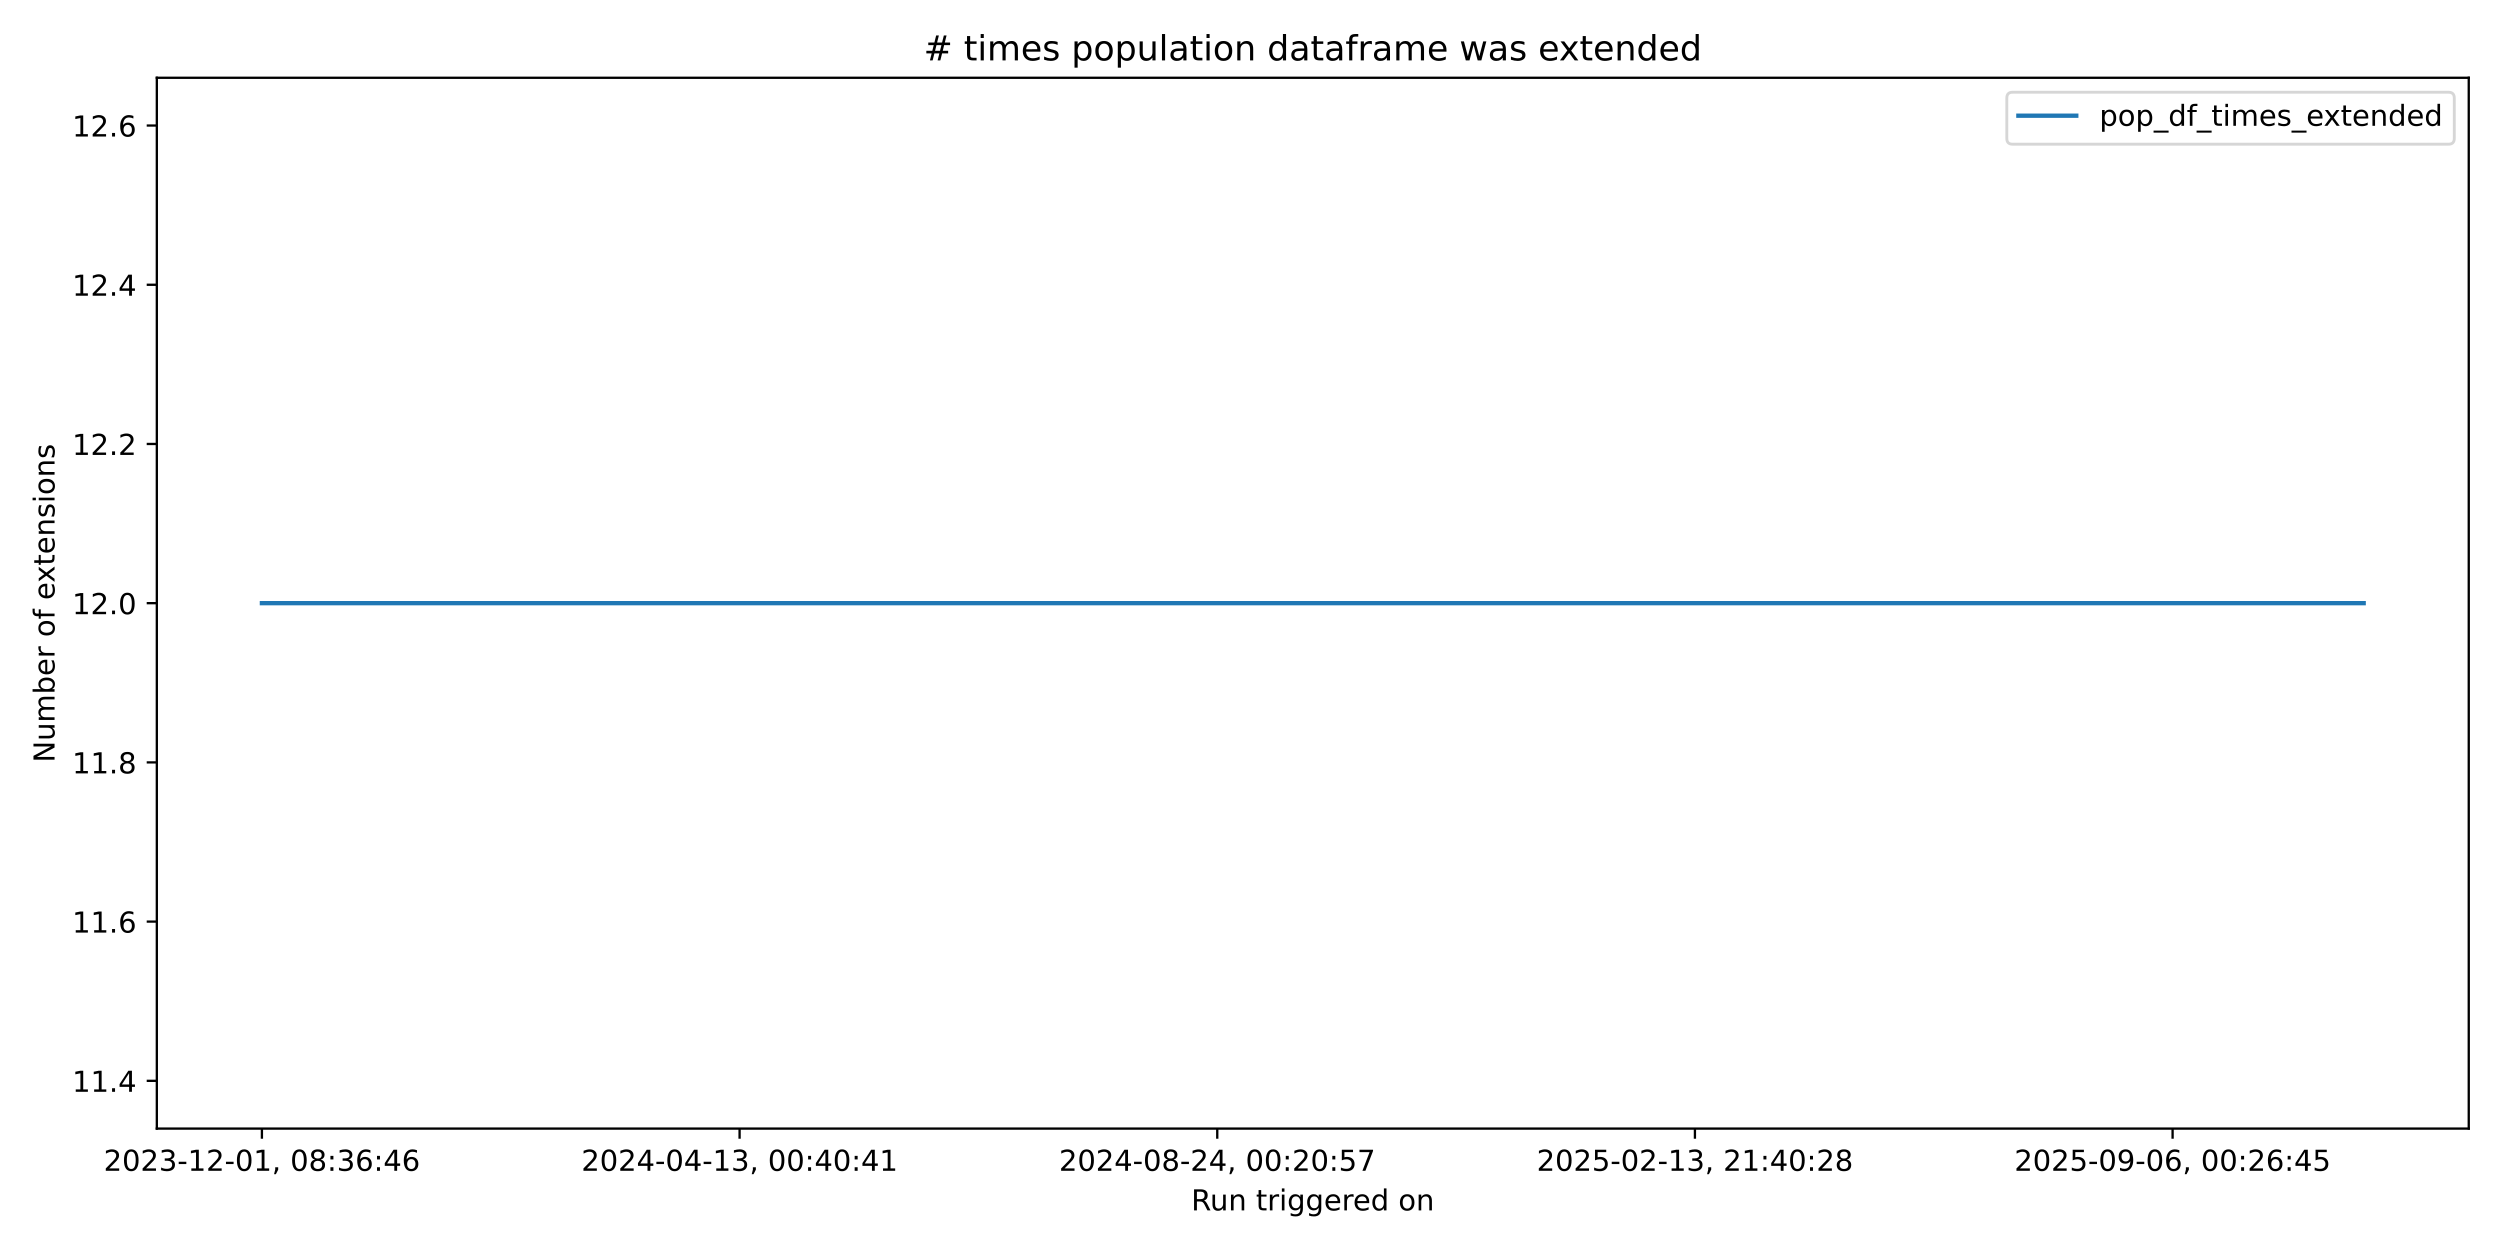
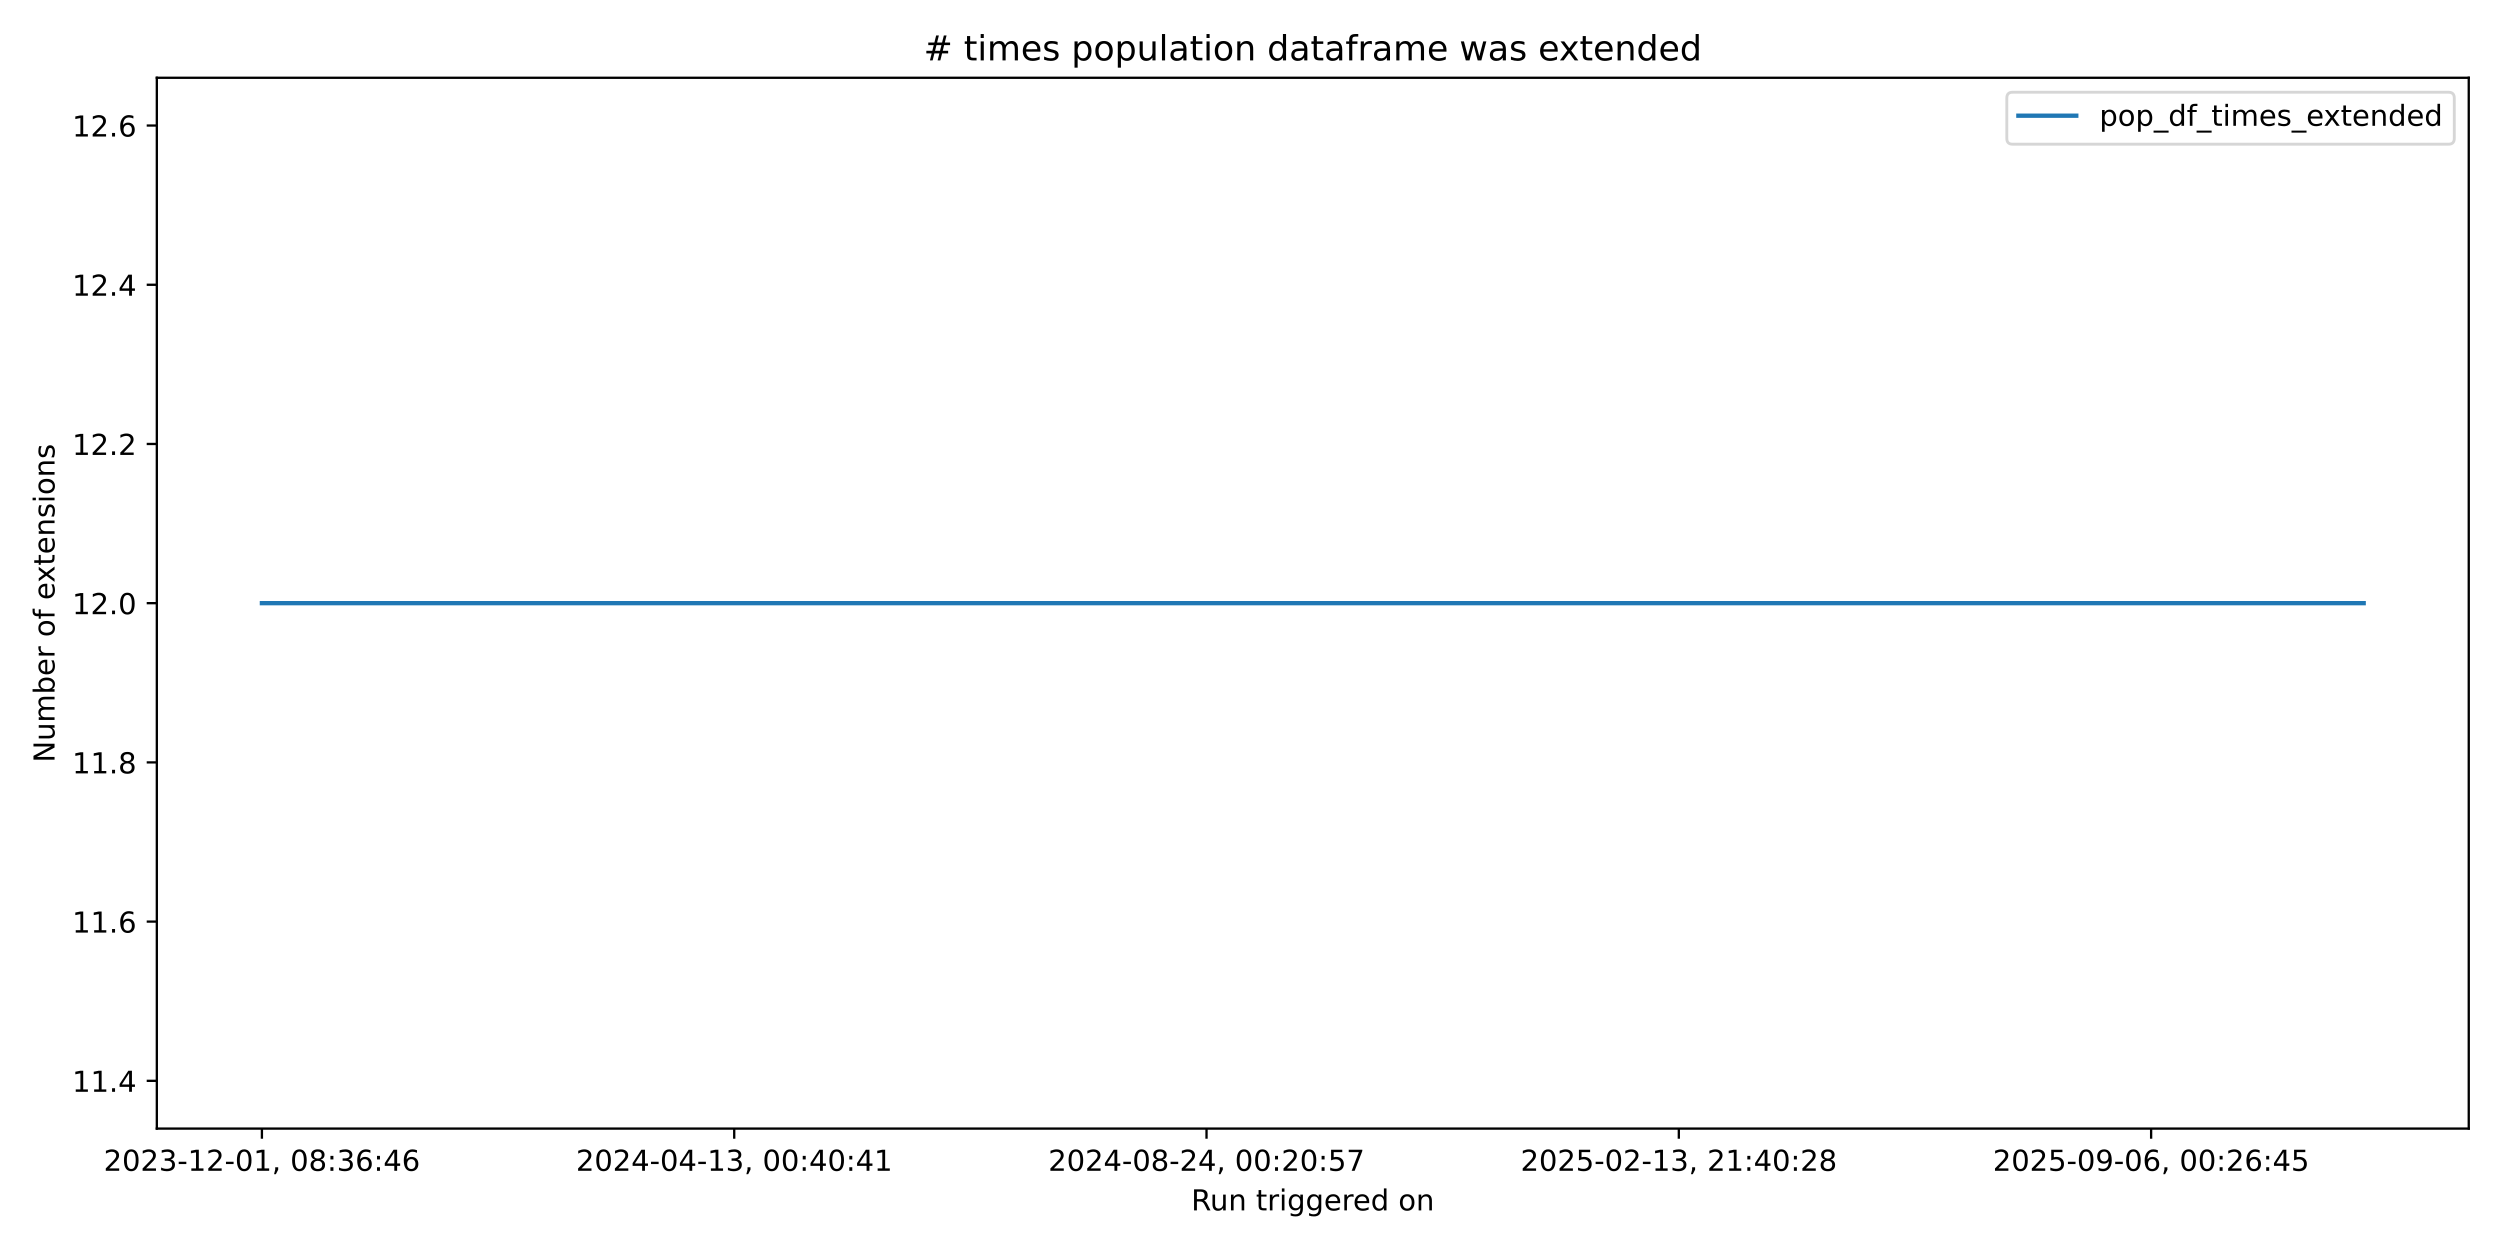
<svg xmlns="http://www.w3.org/2000/svg" xmlns:xlink="http://www.w3.org/1999/xlink" width="864pt" height="432pt" viewBox="0 0 864 432" version="1.1">
  <defs>
    <style type="text/css">*{stroke-linejoin: round; stroke-linecap: butt}</style>
  </defs>
  <g id="figure_1">
    <g id="patch_1">
      <path d="M 0 432  L 864 432  L 864 0  L 0 0  z " style="fill: #ffffff" />
    </g>
    <g id="axes_1">
      <g id="patch_2">
        <path d="M 54.2 390.04  L 853.2 390.04  L 853.2 26.88  L 54.2 26.88  z " style="fill: #ffffff" />
      </g>
      <g id="matplotlib.axis_1">
        <g id="xtick_1">
          <g id="line2d_1">
            <defs>
-               <path id="m4616920da6" d="M 0 0  L 0 3.5  " style="stroke: #000000; stroke-width: 0.8" />
+               <path id="me308a2feab" d="M 0 0  L 0 3.5  " style="stroke: #000000; stroke-width: 0.8" />
            </defs>
            <g>
-               <use xlink:href="#m4616920da6" x="90.518" y="390.04" style="stroke: #000000; stroke-width: 0.8" />
+               <use xlink:href="#me308a2feab" x="90.518" y="390.04" style="stroke: #000000; stroke-width: 0.8" />
            </g>
          </g>
          <g id="text_1">
            <g transform="translate(35.82599 404.6384) scale(0.1 -0.1)">
              <defs>
                <path id="DejaVuSans-32" d="M 1228 531  L 3431 531  L 3431 0  L 469 0  L 469 531  Q 828 903 1448 1529  Q 2069 2156 2228 2338  Q 2531 2678 2651 2914  Q 2772 3150 2772 3378  Q 2772 3750 2511 3984  Q 2250 4219 1831 4219  Q 1534 4219 1204 4116  Q 875 4013 500 3803  L 500 4441  Q 881 4594 1212 4672  Q 1544 4750 1819 4750  Q 2544 4750 2975 4387  Q 3406 4025 3406 3419  Q 3406 3131 3298 2873  Q 3191 2616 2906 2266  Q 2828 2175 2409 1742  Q 1991 1309 1228 531  z " transform="scale(0.015625)" />
                <path id="DejaVuSans-30" d="M 2034 4250  Q 1547 4250 1301 3770  Q 1056 3291 1056 2328  Q 1056 1369 1301 889  Q 1547 409 2034 409  Q 2525 409 2770 889  Q 3016 1369 3016 2328  Q 3016 3291 2770 3770  Q 2525 4250 2034 4250  z M 2034 4750  Q 2819 4750 3233 4129  Q 3647 3509 3647 2328  Q 3647 1150 3233 529  Q 2819 -91 2034 -91  Q 1250 -91 836 529  Q 422 1150 422 2328  Q 422 3509 836 4129  Q 1250 4750 2034 4750  z " transform="scale(0.015625)" />
                <path id="DejaVuSans-33" d="M 2597 2516  Q 3050 2419 3304 2112  Q 3559 1806 3559 1356  Q 3559 666 3084 287  Q 2609 -91 1734 -91  Q 1441 -91 1130 -33  Q 819 25 488 141  L 488 750  Q 750 597 1062 519  Q 1375 441 1716 441  Q 2309 441 2620 675  Q 2931 909 2931 1356  Q 2931 1769 2642 2001  Q 2353 2234 1838 2234  L 1294 2234  L 1294 2753  L 1863 2753  Q 2328 2753 2575 2939  Q 2822 3125 2822 3475  Q 2822 3834 2567 4026  Q 2313 4219 1838 4219  Q 1578 4219 1281 4162  Q 984 4106 628 3988  L 628 4550  Q 988 4650 1302 4700  Q 1616 4750 1894 4750  Q 2613 4750 3031 4423  Q 3450 4097 3450 3541  Q 3450 3153 3228 2886  Q 3006 2619 2597 2516  z " transform="scale(0.015625)" />
                <path id="DejaVuSans-2d" d="M 313 2009  L 1997 2009  L 1997 1497  L 313 1497  L 313 2009  z " transform="scale(0.015625)" />
                <path id="DejaVuSans-31" d="M 794 531  L 1825 531  L 1825 4091  L 703 3866  L 703 4441  L 1819 4666  L 2450 4666  L 2450 531  L 3481 531  L 3481 0  L 794 0  L 794 531  z " transform="scale(0.015625)" />
                <path id="DejaVuSans-2c" d="M 750 794  L 1409 794  L 1409 256  L 897 -744  L 494 -744  L 750 256  L 750 794  z " transform="scale(0.015625)" />
                <path id="DejaVuSans-20" transform="scale(0.015625)" />
                <path id="DejaVuSans-38" d="M 2034 2216  Q 1584 2216 1326 1975  Q 1069 1734 1069 1313  Q 1069 891 1326 650  Q 1584 409 2034 409  Q 2484 409 2743 651  Q 3003 894 3003 1313  Q 3003 1734 2745 1975  Q 2488 2216 2034 2216  z M 1403 2484  Q 997 2584 770 2862  Q 544 3141 544 3541  Q 544 4100 942 4425  Q 1341 4750 2034 4750  Q 2731 4750 3128 4425  Q 3525 4100 3525 3541  Q 3525 3141 3298 2862  Q 3072 2584 2669 2484  Q 3125 2378 3379 2068  Q 3634 1759 3634 1313  Q 3634 634 3220 271  Q 2806 -91 2034 -91  Q 1263 -91 848 271  Q 434 634 434 1313  Q 434 1759 690 2068  Q 947 2378 1403 2484  z M 1172 3481  Q 1172 3119 1398 2916  Q 1625 2713 2034 2713  Q 2441 2713 2670 2916  Q 2900 3119 2900 3481  Q 2900 3844 2670 4047  Q 2441 4250 2034 4250  Q 1625 4250 1398 4047  Q 1172 3844 1172 3481  z " transform="scale(0.015625)" />
                <path id="DejaVuSans-3a" d="M 750 794  L 1409 794  L 1409 0  L 750 0  L 750 794  z M 750 3309  L 1409 3309  L 1409 2516  L 750 2516  L 750 3309  z " transform="scale(0.015625)" />
                <path id="DejaVuSans-36" d="M 2113 2584  Q 1688 2584 1439 2293  Q 1191 2003 1191 1497  Q 1191 994 1439 701  Q 1688 409 2113 409  Q 2538 409 2786 701  Q 3034 994 3034 1497  Q 3034 2003 2786 2293  Q 2538 2584 2113 2584  z M 3366 4563  L 3366 3988  Q 3128 4100 2886 4159  Q 2644 4219 2406 4219  Q 1781 4219 1451 3797  Q 1122 3375 1075 2522  Q 1259 2794 1537 2939  Q 1816 3084 2150 3084  Q 2853 3084 3261 2657  Q 3669 2231 3669 1497  Q 3669 778 3244 343  Q 2819 -91 2113 -91  Q 1303 -91 875 529  Q 447 1150 447 2328  Q 447 3434 972 4092  Q 1497 4750 2381 4750  Q 2619 4750 2861 4703  Q 3103 4656 3366 4563  z " transform="scale(0.015625)" />
                <path id="DejaVuSans-34" d="M 2419 4116  L 825 1625  L 2419 1625  L 2419 4116  z M 2253 4666  L 3047 4666  L 3047 1625  L 3713 1625  L 3713 1100  L 3047 1100  L 3047 0  L 2419 0  L 2419 1100  L 313 1100  L 313 1709  L 2253 4666  z " transform="scale(0.015625)" />
              </defs>
              <use xlink:href="#DejaVuSans-32" />
              <use xlink:href="#DejaVuSans-30" transform="translate(63.62305 0)" />
              <use xlink:href="#DejaVuSans-32" transform="translate(127.2461 0)" />
              <use xlink:href="#DejaVuSans-33" transform="translate(190.8691 0)" />
              <use xlink:href="#DejaVuSans-2d" transform="translate(254.4922 0)" />
              <use xlink:href="#DejaVuSans-31" transform="translate(290.5762 0)" />
              <use xlink:href="#DejaVuSans-32" transform="translate(354.1992 0)" />
              <use xlink:href="#DejaVuSans-2d" transform="translate(417.8223 0)" />
              <use xlink:href="#DejaVuSans-30" transform="translate(453.9062 0)" />
              <use xlink:href="#DejaVuSans-31" transform="translate(517.5293 0)" />
              <use xlink:href="#DejaVuSans-2c" transform="translate(581.1523 0)" />
              <use xlink:href="#DejaVuSans-20" transform="translate(612.9395 0)" />
              <use xlink:href="#DejaVuSans-30" transform="translate(644.7266 0)" />
              <use xlink:href="#DejaVuSans-38" transform="translate(708.3496 0)" />
              <use xlink:href="#DejaVuSans-3a" transform="translate(771.9727 0)" />
              <use xlink:href="#DejaVuSans-33" transform="translate(805.6641 0)" />
              <use xlink:href="#DejaVuSans-36" transform="translate(869.2871 0)" />
              <use xlink:href="#DejaVuSans-3a" transform="translate(932.9102 0)" />
              <use xlink:href="#DejaVuSans-34" transform="translate(966.6016 0)" />
              <use xlink:href="#DejaVuSans-36" transform="translate(1030.225 0)" />
            </g>
          </g>
        </g>
        <g id="xtick_2">
          <g id="line2d_2">
            <g>
-               <use xlink:href="#m4616920da6" x="255.601" y="390.04" style="stroke: #000000; stroke-width: 0.8" />
+               <use xlink:href="#me308a2feab" x="253.746" y="390.04" style="stroke: #000000; stroke-width: 0.8" />
            </g>
          </g>
          <g id="text_2">
-             <g transform="translate(200.9086 404.6384) scale(0.1 -0.1)">
+             <g transform="translate(199.0538 404.6384) scale(0.1 -0.1)">
              <use xlink:href="#DejaVuSans-32" />
              <use xlink:href="#DejaVuSans-30" transform="translate(63.62305 0)" />
              <use xlink:href="#DejaVuSans-32" transform="translate(127.2461 0)" />
              <use xlink:href="#DejaVuSans-34" transform="translate(190.8691 0)" />
              <use xlink:href="#DejaVuSans-2d" transform="translate(254.4922 0)" />
              <use xlink:href="#DejaVuSans-30" transform="translate(290.5762 0)" />
              <use xlink:href="#DejaVuSans-34" transform="translate(354.1992 0)" />
              <use xlink:href="#DejaVuSans-2d" transform="translate(417.8223 0)" />
              <use xlink:href="#DejaVuSans-31" transform="translate(453.9062 0)" />
              <use xlink:href="#DejaVuSans-33" transform="translate(517.5293 0)" />
              <use xlink:href="#DejaVuSans-2c" transform="translate(581.1523 0)" />
              <use xlink:href="#DejaVuSans-20" transform="translate(612.9395 0)" />
              <use xlink:href="#DejaVuSans-30" transform="translate(644.7266 0)" />
              <use xlink:href="#DejaVuSans-30" transform="translate(708.3496 0)" />
              <use xlink:href="#DejaVuSans-3a" transform="translate(771.9727 0)" />
              <use xlink:href="#DejaVuSans-34" transform="translate(805.6641 0)" />
              <use xlink:href="#DejaVuSans-30" transform="translate(869.2871 0)" />
              <use xlink:href="#DejaVuSans-3a" transform="translate(932.9102 0)" />
              <use xlink:href="#DejaVuSans-34" transform="translate(966.6016 0)" />
              <use xlink:href="#DejaVuSans-31" transform="translate(1030.225 0)" />
            </g>
          </g>
        </g>
        <g id="xtick_3">
          <g id="line2d_3">
            <g>
-               <use xlink:href="#m4616920da6" x="420.683" y="390.04" style="stroke: #000000; stroke-width: 0.8" />
+               <use xlink:href="#me308a2feab" x="416.974" y="390.04" style="stroke: #000000; stroke-width: 0.8" />
            </g>
          </g>
          <g id="text_3">
-             <g transform="translate(365.9913 404.6384) scale(0.1 -0.1)">
+             <g transform="translate(362.2816 404.6384) scale(0.1 -0.1)">
              <defs>
                <path id="DejaVuSans-35" d="M 691 4666  L 3169 4666  L 3169 4134  L 1269 4134  L 1269 2991  Q 1406 3038 1543 3061  Q 1681 3084 1819 3084  Q 2600 3084 3056 2656  Q 3513 2228 3513 1497  Q 3513 744 3044 326  Q 2575 -91 1722 -91  Q 1428 -91 1123 -41  Q 819 9 494 109  L 494 744  Q 775 591 1075 516  Q 1375 441 1709 441  Q 2250 441 2565 725  Q 2881 1009 2881 1497  Q 2881 1984 2565 2268  Q 2250 2553 1709 2553  Q 1456 2553 1204 2497  Q 953 2441 691 2322  L 691 4666  z " transform="scale(0.015625)" />
                <path id="DejaVuSans-37" d="M 525 4666  L 3525 4666  L 3525 4397  L 1831 0  L 1172 0  L 2766 4134  L 525 4134  L 525 4666  z " transform="scale(0.015625)" />
              </defs>
              <use xlink:href="#DejaVuSans-32" />
              <use xlink:href="#DejaVuSans-30" transform="translate(63.62305 0)" />
              <use xlink:href="#DejaVuSans-32" transform="translate(127.2461 0)" />
              <use xlink:href="#DejaVuSans-34" transform="translate(190.8691 0)" />
              <use xlink:href="#DejaVuSans-2d" transform="translate(254.4922 0)" />
              <use xlink:href="#DejaVuSans-30" transform="translate(290.5762 0)" />
              <use xlink:href="#DejaVuSans-38" transform="translate(354.1992 0)" />
              <use xlink:href="#DejaVuSans-2d" transform="translate(417.8223 0)" />
              <use xlink:href="#DejaVuSans-32" transform="translate(453.9062 0)" />
              <use xlink:href="#DejaVuSans-34" transform="translate(517.5293 0)" />
              <use xlink:href="#DejaVuSans-2c" transform="translate(581.1523 0)" />
              <use xlink:href="#DejaVuSans-20" transform="translate(612.9395 0)" />
              <use xlink:href="#DejaVuSans-30" transform="translate(644.7266 0)" />
              <use xlink:href="#DejaVuSans-30" transform="translate(708.3496 0)" />
              <use xlink:href="#DejaVuSans-3a" transform="translate(771.9727 0)" />
              <use xlink:href="#DejaVuSans-32" transform="translate(805.6641 0)" />
              <use xlink:href="#DejaVuSans-30" transform="translate(869.2871 0)" />
              <use xlink:href="#DejaVuSans-3a" transform="translate(932.9102 0)" />
              <use xlink:href="#DejaVuSans-35" transform="translate(966.6016 0)" />
              <use xlink:href="#DejaVuSans-37" transform="translate(1030.225 0)" />
            </g>
          </g>
        </g>
        <g id="xtick_4">
          <g id="line2d_4">
            <g>
-               <use xlink:href="#m4616920da6" x="585.766" y="390.04" style="stroke: #000000; stroke-width: 0.8" />
+               <use xlink:href="#me308a2feab" x="580.202" y="390.04" style="stroke: #000000; stroke-width: 0.8" />
            </g>
          </g>
          <g id="text_4">
-             <g transform="translate(531.0739 404.6384) scale(0.1 -0.1)">
+             <g transform="translate(525.5093 404.6384) scale(0.1 -0.1)">
              <use xlink:href="#DejaVuSans-32" />
              <use xlink:href="#DejaVuSans-30" transform="translate(63.62305 0)" />
              <use xlink:href="#DejaVuSans-32" transform="translate(127.2461 0)" />
              <use xlink:href="#DejaVuSans-35" transform="translate(190.8691 0)" />
              <use xlink:href="#DejaVuSans-2d" transform="translate(254.4922 0)" />
              <use xlink:href="#DejaVuSans-30" transform="translate(290.5762 0)" />
              <use xlink:href="#DejaVuSans-32" transform="translate(354.1992 0)" />
              <use xlink:href="#DejaVuSans-2d" transform="translate(417.8223 0)" />
              <use xlink:href="#DejaVuSans-31" transform="translate(453.9062 0)" />
              <use xlink:href="#DejaVuSans-33" transform="translate(517.5293 0)" />
              <use xlink:href="#DejaVuSans-2c" transform="translate(581.1523 0)" />
              <use xlink:href="#DejaVuSans-20" transform="translate(612.9395 0)" />
              <use xlink:href="#DejaVuSans-32" transform="translate(644.7266 0)" />
              <use xlink:href="#DejaVuSans-31" transform="translate(708.3496 0)" />
              <use xlink:href="#DejaVuSans-3a" transform="translate(771.9727 0)" />
              <use xlink:href="#DejaVuSans-34" transform="translate(805.6641 0)" />
              <use xlink:href="#DejaVuSans-30" transform="translate(869.2871 0)" />
              <use xlink:href="#DejaVuSans-3a" transform="translate(932.9102 0)" />
              <use xlink:href="#DejaVuSans-32" transform="translate(966.6016 0)" />
              <use xlink:href="#DejaVuSans-38" transform="translate(1030.225 0)" />
            </g>
          </g>
        </g>
        <g id="xtick_5">
          <g id="line2d_5">
            <g>
-               <use xlink:href="#m4616920da6" x="750.849" y="390.04" style="stroke: #000000; stroke-width: 0.8" />
+               <use xlink:href="#me308a2feab" x="743.429" y="390.04" style="stroke: #000000; stroke-width: 0.8" />
            </g>
          </g>
          <g id="text_5">
-             <g transform="translate(696.1566 404.6384) scale(0.1 -0.1)">
+             <g transform="translate(688.7371 404.6384) scale(0.1 -0.1)">
              <defs>
                <path id="DejaVuSans-39" d="M 703 97  L 703 672  Q 941 559 1184 500  Q 1428 441 1663 441  Q 2288 441 2617 861  Q 2947 1281 2994 2138  Q 2813 1869 2534 1725  Q 2256 1581 1919 1581  Q 1219 1581 811 2004  Q 403 2428 403 3163  Q 403 3881 828 4315  Q 1253 4750 1959 4750  Q 2769 4750 3195 4129  Q 3622 3509 3622 2328  Q 3622 1225 3098 567  Q 2575 -91 1691 -91  Q 1453 -91 1209 -44  Q 966 3 703 97  z M 1959 2075  Q 2384 2075 2632 2365  Q 2881 2656 2881 3163  Q 2881 3666 2632 3958  Q 2384 4250 1959 4250  Q 1534 4250 1286 3958  Q 1038 3666 1038 3163  Q 1038 2656 1286 2365  Q 1534 2075 1959 2075  z " transform="scale(0.015625)" />
              </defs>
              <use xlink:href="#DejaVuSans-32" />
              <use xlink:href="#DejaVuSans-30" transform="translate(63.62305 0)" />
              <use xlink:href="#DejaVuSans-32" transform="translate(127.2461 0)" />
              <use xlink:href="#DejaVuSans-35" transform="translate(190.8691 0)" />
              <use xlink:href="#DejaVuSans-2d" transform="translate(254.4922 0)" />
              <use xlink:href="#DejaVuSans-30" transform="translate(290.5762 0)" />
              <use xlink:href="#DejaVuSans-39" transform="translate(354.1992 0)" />
              <use xlink:href="#DejaVuSans-2d" transform="translate(417.8223 0)" />
              <use xlink:href="#DejaVuSans-30" transform="translate(453.9062 0)" />
              <use xlink:href="#DejaVuSans-36" transform="translate(517.5293 0)" />
              <use xlink:href="#DejaVuSans-2c" transform="translate(581.1523 0)" />
              <use xlink:href="#DejaVuSans-20" transform="translate(612.9395 0)" />
              <use xlink:href="#DejaVuSans-30" transform="translate(644.7266 0)" />
              <use xlink:href="#DejaVuSans-30" transform="translate(708.3496 0)" />
              <use xlink:href="#DejaVuSans-3a" transform="translate(771.9727 0)" />
              <use xlink:href="#DejaVuSans-32" transform="translate(805.6641 0)" />
              <use xlink:href="#DejaVuSans-36" transform="translate(869.2871 0)" />
              <use xlink:href="#DejaVuSans-3a" transform="translate(932.9102 0)" />
              <use xlink:href="#DejaVuSans-34" transform="translate(966.6016 0)" />
              <use xlink:href="#DejaVuSans-35" transform="translate(1030.225 0)" />
            </g>
          </g>
        </g>
        <g id="text_6">
          <g transform="translate(411.6836 418.3166) scale(0.1 -0.1)">
            <defs>
              <path id="DejaVuSans-52" d="M 2841 2188  Q 3044 2119 3236 1894  Q 3428 1669 3622 1275  L 4263 0  L 3584 0  L 2988 1197  Q 2756 1666 2539 1819  Q 2322 1972 1947 1972  L 1259 1972  L 1259 0  L 628 0  L 628 4666  L 2053 4666  Q 2853 4666 3247 4331  Q 3641 3997 3641 3322  Q 3641 2881 3436 2590  Q 3231 2300 2841 2188  z M 1259 4147  L 1259 2491  L 2053 2491  Q 2509 2491 2742 2702  Q 2975 2913 2975 3322  Q 2975 3731 2742 3939  Q 2509 4147 2053 4147  L 1259 4147  z " transform="scale(0.015625)" />
              <path id="DejaVuSans-75" d="M 544 1381  L 544 3500  L 1119 3500  L 1119 1403  Q 1119 906 1312 657  Q 1506 409 1894 409  Q 2359 409 2629 706  Q 2900 1003 2900 1516  L 2900 3500  L 3475 3500  L 3475 0  L 2900 0  L 2900 538  Q 2691 219 2414 64  Q 2138 -91 1772 -91  Q 1169 -91 856 284  Q 544 659 544 1381  z M 1991 3584  L 1991 3584  z " transform="scale(0.015625)" />
              <path id="DejaVuSans-6e" d="M 3513 2113  L 3513 0  L 2938 0  L 2938 2094  Q 2938 2591 2744 2837  Q 2550 3084 2163 3084  Q 1697 3084 1428 2787  Q 1159 2491 1159 1978  L 1159 0  L 581 0  L 581 3500  L 1159 3500  L 1159 2956  Q 1366 3272 1645 3428  Q 1925 3584 2291 3584  Q 2894 3584 3203 3211  Q 3513 2838 3513 2113  z " transform="scale(0.015625)" />
              <path id="DejaVuSans-74" d="M 1172 4494  L 1172 3500  L 2356 3500  L 2356 3053  L 1172 3053  L 1172 1153  Q 1172 725 1289 603  Q 1406 481 1766 481  L 2356 481  L 2356 0  L 1766 0  Q 1100 0 847 248  Q 594 497 594 1153  L 594 3053  L 172 3053  L 172 3500  L 594 3500  L 594 4494  L 1172 4494  z " transform="scale(0.015625)" />
              <path id="DejaVuSans-72" d="M 2631 2963  Q 2534 3019 2420 3045  Q 2306 3072 2169 3072  Q 1681 3072 1420 2755  Q 1159 2438 1159 1844  L 1159 0  L 581 0  L 581 3500  L 1159 3500  L 1159 2956  Q 1341 3275 1631 3429  Q 1922 3584 2338 3584  Q 2397 3584 2469 3576  Q 2541 3569 2628 3553  L 2631 2963  z " transform="scale(0.015625)" />
              <path id="DejaVuSans-69" d="M 603 3500  L 1178 3500  L 1178 0  L 603 0  L 603 3500  z M 603 4863  L 1178 4863  L 1178 4134  L 603 4134  L 603 4863  z " transform="scale(0.015625)" />
              <path id="DejaVuSans-67" d="M 2906 1791  Q 2906 2416 2648 2759  Q 2391 3103 1925 3103  Q 1463 3103 1205 2759  Q 947 2416 947 1791  Q 947 1169 1205 825  Q 1463 481 1925 481  Q 2391 481 2648 825  Q 2906 1169 2906 1791  z M 3481 434  Q 3481 -459 3084 -895  Q 2688 -1331 1869 -1331  Q 1566 -1331 1297 -1286  Q 1028 -1241 775 -1147  L 775 -588  Q 1028 -725 1275 -790  Q 1522 -856 1778 -856  Q 2344 -856 2625 -561  Q 2906 -266 2906 331  L 2906 616  Q 2728 306 2450 153  Q 2172 0 1784 0  Q 1141 0 747 490  Q 353 981 353 1791  Q 353 2603 747 3093  Q 1141 3584 1784 3584  Q 2172 3584 2450 3431  Q 2728 3278 2906 2969  L 2906 3500  L 3481 3500  L 3481 434  z " transform="scale(0.015625)" />
              <path id="DejaVuSans-65" d="M 3597 1894  L 3597 1613  L 953 1613  Q 991 1019 1311 708  Q 1631 397 2203 397  Q 2534 397 2845 478  Q 3156 559 3463 722  L 3463 178  Q 3153 47 2828 -22  Q 2503 -91 2169 -91  Q 1331 -91 842 396  Q 353 884 353 1716  Q 353 2575 817 3079  Q 1281 3584 2069 3584  Q 2775 3584 3186 3129  Q 3597 2675 3597 1894  z M 3022 2063  Q 3016 2534 2758 2815  Q 2500 3097 2075 3097  Q 1594 3097 1305 2825  Q 1016 2553 972 2059  L 3022 2063  z " transform="scale(0.015625)" />
              <path id="DejaVuSans-64" d="M 2906 2969  L 2906 4863  L 3481 4863  L 3481 0  L 2906 0  L 2906 525  Q 2725 213 2448 61  Q 2172 -91 1784 -91  Q 1150 -91 751 415  Q 353 922 353 1747  Q 353 2572 751 3078  Q 1150 3584 1784 3584  Q 2172 3584 2448 3432  Q 2725 3281 2906 2969  z M 947 1747  Q 947 1113 1208 752  Q 1469 391 1925 391  Q 2381 391 2643 752  Q 2906 1113 2906 1747  Q 2906 2381 2643 2742  Q 2381 3103 1925 3103  Q 1469 3103 1208 2742  Q 947 2381 947 1747  z " transform="scale(0.015625)" />
              <path id="DejaVuSans-6f" d="M 1959 3097  Q 1497 3097 1228 2736  Q 959 2375 959 1747  Q 959 1119 1226 758  Q 1494 397 1959 397  Q 2419 397 2687 759  Q 2956 1122 2956 1747  Q 2956 2369 2687 2733  Q 2419 3097 1959 3097  z M 1959 3584  Q 2709 3584 3137 3096  Q 3566 2609 3566 1747  Q 3566 888 3137 398  Q 2709 -91 1959 -91  Q 1206 -91 779 398  Q 353 888 353 1747  Q 353 2609 779 3096  Q 1206 3584 1959 3584  z " transform="scale(0.015625)" />
            </defs>
            <use xlink:href="#DejaVuSans-52" />
            <use xlink:href="#DejaVuSans-75" transform="translate(64.98242 0)" />
            <use xlink:href="#DejaVuSans-6e" transform="translate(128.3613 0)" />
            <use xlink:href="#DejaVuSans-20" transform="translate(191.7402 0)" />
            <use xlink:href="#DejaVuSans-74" transform="translate(223.5273 0)" />
            <use xlink:href="#DejaVuSans-72" transform="translate(262.7363 0)" />
            <use xlink:href="#DejaVuSans-69" transform="translate(303.8496 0)" />
            <use xlink:href="#DejaVuSans-67" transform="translate(331.6328 0)" />
            <use xlink:href="#DejaVuSans-67" transform="translate(395.1094 0)" />
            <use xlink:href="#DejaVuSans-65" transform="translate(458.5859 0)" />
            <use xlink:href="#DejaVuSans-72" transform="translate(520.1094 0)" />
            <use xlink:href="#DejaVuSans-65" transform="translate(558.9727 0)" />
            <use xlink:href="#DejaVuSans-64" transform="translate(620.4961 0)" />
            <use xlink:href="#DejaVuSans-20" transform="translate(683.9727 0)" />
            <use xlink:href="#DejaVuSans-6f" transform="translate(715.7598 0)" />
            <use xlink:href="#DejaVuSans-6e" transform="translate(776.9414 0)" />
          </g>
        </g>
      </g>
      <g id="matplotlib.axis_2">
        <g id="ytick_1">
          <g id="line2d_6">
            <defs>
-               <path id="mfc8a7b093a" d="M 0 0  L -3.5 0  " style="stroke: #000000; stroke-width: 0.8" />
+               <path id="m46f7b57daf" d="M 0 0  L -3.5 0  " style="stroke: #000000; stroke-width: 0.8" />
            </defs>
            <g>
-               <use xlink:href="#mfc8a7b093a" x="54.2" y="373.533" style="stroke: #000000; stroke-width: 0.8" />
+               <use xlink:href="#m46f7b57daf" x="54.2" y="373.533" style="stroke: #000000; stroke-width: 0.8" />
            </g>
          </g>
          <g id="text_7">
            <g transform="translate(24.93437 377.3319) scale(0.1 -0.1)">
              <defs>
                <path id="DejaVuSans-2e" d="M 684 794  L 1344 794  L 1344 0  L 684 0  L 684 794  z " transform="scale(0.015625)" />
              </defs>
              <use xlink:href="#DejaVuSans-31" />
              <use xlink:href="#DejaVuSans-31" transform="translate(63.62305 0)" />
              <use xlink:href="#DejaVuSans-2e" transform="translate(127.2461 0)" />
              <use xlink:href="#DejaVuSans-34" transform="translate(159.0332 0)" />
            </g>
          </g>
        </g>
        <g id="ytick_2">
          <g id="line2d_7">
            <g>
-               <use xlink:href="#mfc8a7b093a" x="54.2" y="318.508" style="stroke: #000000; stroke-width: 0.8" />
+               <use xlink:href="#m46f7b57daf" x="54.2" y="318.508" style="stroke: #000000; stroke-width: 0.8" />
            </g>
          </g>
          <g id="text_8">
            <g transform="translate(24.93437 322.3077) scale(0.1 -0.1)">
              <use xlink:href="#DejaVuSans-31" />
              <use xlink:href="#DejaVuSans-31" transform="translate(63.62305 0)" />
              <use xlink:href="#DejaVuSans-2e" transform="translate(127.2461 0)" />
              <use xlink:href="#DejaVuSans-36" transform="translate(159.0332 0)" />
            </g>
          </g>
        </g>
        <g id="ytick_3">
          <g id="line2d_8">
            <g>
-               <use xlink:href="#mfc8a7b093a" x="54.2" y="263.484" style="stroke: #000000; stroke-width: 0.8" />
+               <use xlink:href="#m46f7b57daf" x="54.2" y="263.484" style="stroke: #000000; stroke-width: 0.8" />
            </g>
          </g>
          <g id="text_9">
            <g transform="translate(24.93437 267.2835) scale(0.1 -0.1)">
              <use xlink:href="#DejaVuSans-31" />
              <use xlink:href="#DejaVuSans-31" transform="translate(63.62305 0)" />
              <use xlink:href="#DejaVuSans-2e" transform="translate(127.2461 0)" />
              <use xlink:href="#DejaVuSans-38" transform="translate(159.0332 0)" />
            </g>
          </g>
        </g>
        <g id="ytick_4">
          <g id="line2d_9">
            <g>
-               <use xlink:href="#mfc8a7b093a" x="54.2" y="208.46" style="stroke: #000000; stroke-width: 0.8" />
+               <use xlink:href="#m46f7b57daf" x="54.2" y="208.46" style="stroke: #000000; stroke-width: 0.8" />
            </g>
          </g>
          <g id="text_10">
            <g transform="translate(24.93437 212.2592) scale(0.1 -0.1)">
              <use xlink:href="#DejaVuSans-31" />
              <use xlink:href="#DejaVuSans-32" transform="translate(63.62305 0)" />
              <use xlink:href="#DejaVuSans-2e" transform="translate(127.2461 0)" />
              <use xlink:href="#DejaVuSans-30" transform="translate(159.0332 0)" />
            </g>
          </g>
        </g>
        <g id="ytick_5">
          <g id="line2d_10">
            <g>
-               <use xlink:href="#mfc8a7b093a" x="54.2" y="153.436" style="stroke: #000000; stroke-width: 0.8" />
+               <use xlink:href="#m46f7b57daf" x="54.2" y="153.436" style="stroke: #000000; stroke-width: 0.8" />
            </g>
          </g>
          <g id="text_11">
            <g transform="translate(24.93437 157.235) scale(0.1 -0.1)">
              <use xlink:href="#DejaVuSans-31" />
              <use xlink:href="#DejaVuSans-32" transform="translate(63.62305 0)" />
              <use xlink:href="#DejaVuSans-2e" transform="translate(127.2461 0)" />
              <use xlink:href="#DejaVuSans-32" transform="translate(159.0332 0)" />
            </g>
          </g>
        </g>
        <g id="ytick_6">
          <g id="line2d_11">
            <g>
-               <use xlink:href="#mfc8a7b093a" x="54.2" y="98.412" style="stroke: #000000; stroke-width: 0.8" />
+               <use xlink:href="#m46f7b57daf" x="54.2" y="98.412" style="stroke: #000000; stroke-width: 0.8" />
            </g>
          </g>
          <g id="text_12">
            <g transform="translate(24.93437 102.2107) scale(0.1 -0.1)">
              <use xlink:href="#DejaVuSans-31" />
              <use xlink:href="#DejaVuSans-32" transform="translate(63.62305 0)" />
              <use xlink:href="#DejaVuSans-2e" transform="translate(127.2461 0)" />
              <use xlink:href="#DejaVuSans-34" transform="translate(159.0332 0)" />
            </g>
          </g>
        </g>
        <g id="ytick_7">
          <g id="line2d_12">
            <g>
-               <use xlink:href="#mfc8a7b093a" x="54.2" y="43.387" style="stroke: #000000; stroke-width: 0.8" />
+               <use xlink:href="#m46f7b57daf" x="54.2" y="43.387" style="stroke: #000000; stroke-width: 0.8" />
            </g>
          </g>
          <g id="text_13">
            <g transform="translate(24.93437 47.18649) scale(0.1 -0.1)">
              <use xlink:href="#DejaVuSans-31" />
              <use xlink:href="#DejaVuSans-32" transform="translate(63.62305 0)" />
              <use xlink:href="#DejaVuSans-2e" transform="translate(127.2461 0)" />
              <use xlink:href="#DejaVuSans-36" transform="translate(159.0332 0)" />
            </g>
          </g>
        </g>
        <g id="text_14">
          <g transform="translate(18.85469 263.5241) rotate(-90) scale(0.1 -0.1)">
            <defs>
              <path id="DejaVuSans-4e" d="M 628 4666  L 1478 4666  L 3547 763  L 3547 4666  L 4159 4666  L 4159 0  L 3309 0  L 1241 3903  L 1241 0  L 628 0  L 628 4666  z " transform="scale(0.015625)" />
              <path id="DejaVuSans-6d" d="M 3328 2828  Q 3544 3216 3844 3400  Q 4144 3584 4550 3584  Q 5097 3584 5394 3201  Q 5691 2819 5691 2113  L 5691 0  L 5113 0  L 5113 2094  Q 5113 2597 4934 2840  Q 4756 3084 4391 3084  Q 3944 3084 3684 2787  Q 3425 2491 3425 1978  L 3425 0  L 2847 0  L 2847 2094  Q 2847 2600 2669 2842  Q 2491 3084 2119 3084  Q 1678 3084 1418 2786  Q 1159 2488 1159 1978  L 1159 0  L 581 0  L 581 3500  L 1159 3500  L 1159 2956  Q 1356 3278 1631 3431  Q 1906 3584 2284 3584  Q 2666 3584 2933 3390  Q 3200 3197 3328 2828  z " transform="scale(0.015625)" />
              <path id="DejaVuSans-62" d="M 3116 1747  Q 3116 2381 2855 2742  Q 2594 3103 2138 3103  Q 1681 3103 1420 2742  Q 1159 2381 1159 1747  Q 1159 1113 1420 752  Q 1681 391 2138 391  Q 2594 391 2855 752  Q 3116 1113 3116 1747  z M 1159 2969  Q 1341 3281 1617 3432  Q 1894 3584 2278 3584  Q 2916 3584 3314 3078  Q 3713 2572 3713 1747  Q 3713 922 3314 415  Q 2916 -91 2278 -91  Q 1894 -91 1617 61  Q 1341 213 1159 525  L 1159 0  L 581 0  L 581 4863  L 1159 4863  L 1159 2969  z " transform="scale(0.015625)" />
              <path id="DejaVuSans-66" d="M 2375 4863  L 2375 4384  L 1825 4384  Q 1516 4384 1395 4259  Q 1275 4134 1275 3809  L 1275 3500  L 2222 3500  L 2222 3053  L 1275 3053  L 1275 0  L 697 0  L 697 3053  L 147 3053  L 147 3500  L 697 3500  L 697 3744  Q 697 4328 969 4595  Q 1241 4863 1831 4863  L 2375 4863  z " transform="scale(0.015625)" />
              <path id="DejaVuSans-78" d="M 3513 3500  L 2247 1797  L 3578 0  L 2900 0  L 1881 1375  L 863 0  L 184 0  L 1544 1831  L 300 3500  L 978 3500  L 1906 2253  L 2834 3500  L 3513 3500  z " transform="scale(0.015625)" />
              <path id="DejaVuSans-73" d="M 2834 3397  L 2834 2853  Q 2591 2978 2328 3040  Q 2066 3103 1784 3103  Q 1356 3103 1142 2972  Q 928 2841 928 2578  Q 928 2378 1081 2264  Q 1234 2150 1697 2047  L 1894 2003  Q 2506 1872 2764 1633  Q 3022 1394 3022 966  Q 3022 478 2636 193  Q 2250 -91 1575 -91  Q 1294 -91 989 -36  Q 684 19 347 128  L 347 722  Q 666 556 975 473  Q 1284 391 1588 391  Q 1994 391 2212 530  Q 2431 669 2431 922  Q 2431 1156 2273 1281  Q 2116 1406 1581 1522  L 1381 1569  Q 847 1681 609 1914  Q 372 2147 372 2553  Q 372 3047 722 3315  Q 1072 3584 1716 3584  Q 2034 3584 2315 3537  Q 2597 3491 2834 3397  z " transform="scale(0.015625)" />
            </defs>
            <use xlink:href="#DejaVuSans-4e" />
            <use xlink:href="#DejaVuSans-75" transform="translate(74.80469 0)" />
            <use xlink:href="#DejaVuSans-6d" transform="translate(138.1836 0)" />
            <use xlink:href="#DejaVuSans-62" transform="translate(235.5957 0)" />
            <use xlink:href="#DejaVuSans-65" transform="translate(299.0723 0)" />
            <use xlink:href="#DejaVuSans-72" transform="translate(360.5957 0)" />
            <use xlink:href="#DejaVuSans-20" transform="translate(401.709 0)" />
            <use xlink:href="#DejaVuSans-6f" transform="translate(433.4961 0)" />
            <use xlink:href="#DejaVuSans-66" transform="translate(494.6777 0)" />
            <use xlink:href="#DejaVuSans-20" transform="translate(529.8828 0)" />
            <use xlink:href="#DejaVuSans-65" transform="translate(561.6699 0)" />
            <use xlink:href="#DejaVuSans-78" transform="translate(621.4434 0)" />
            <use xlink:href="#DejaVuSans-74" transform="translate(680.623 0)" />
            <use xlink:href="#DejaVuSans-65" transform="translate(719.832 0)" />
            <use xlink:href="#DejaVuSans-6e" transform="translate(781.3555 0)" />
            <use xlink:href="#DejaVuSans-73" transform="translate(844.7344 0)" />
            <use xlink:href="#DejaVuSans-69" transform="translate(896.834 0)" />
            <use xlink:href="#DejaVuSans-6f" transform="translate(924.6172 0)" />
            <use xlink:href="#DejaVuSans-6e" transform="translate(985.7988 0)" />
            <use xlink:href="#DejaVuSans-73" transform="translate(1049.178 0)" />
          </g>
        </g>
      </g>
      <g id="line2d_13">
-         <path d="M 90.518 208.46  L 98.772 208.46  L 107.026 208.46  L 115.281 208.46  L 123.535 208.46  L 131.789 208.46  L 140.043 208.46  L 148.297 208.46  L 156.551 208.46  L 164.805 208.46  L 173.06 208.46  L 181.314 208.46  L 189.568 208.46  L 197.822 208.46  L 206.076 208.46  L 214.33 208.46  L 222.584 208.46  L 230.838 208.46  L 239.093 208.46  L 247.347 208.46  L 255.601 208.46  L 263.855 208.46  L 272.109 208.46  L 280.363 208.46  L 288.617 208.46  L 296.871 208.46  L 305.126 208.46  L 313.38 208.46  L 321.634 208.46  L 329.888 208.46  L 338.142 208.46  L 346.396 208.46  L 354.65 208.46  L 362.905 208.46  L 371.159 208.46  L 379.413 208.46  L 387.667 208.46  L 395.921 208.46  L 404.175 208.46  L 412.429 208.46  L 420.683 208.46  L 428.938 208.46  L 437.192 208.46  L 445.446 208.46  L 453.7 208.46  L 461.954 208.46  L 470.208 208.46  L 478.462 208.46  L 486.717 208.46  L 494.971 208.46  L 503.225 208.46  L 511.479 208.46  L 519.733 208.46  L 527.987 208.46  L 536.241 208.46  L 544.495 208.46  L 552.75 208.46  L 561.004 208.46  L 569.258 208.46  L 577.512 208.46  L 585.766 208.46  L 594.02 208.46  L 602.274 208.46  L 610.529 208.46  L 618.783 208.46  L 627.037 208.46  L 635.291 208.46  L 643.545 208.46  L 651.799 208.46  L 660.053 208.46  L 668.307 208.46  L 676.562 208.46  L 684.816 208.46  L 693.07 208.46  L 701.324 208.46  L 709.578 208.46  L 717.832 208.46  L 726.086 208.46  L 734.34 208.46  L 742.595 208.46  L 750.849 208.46  L 759.103 208.46  L 767.357 208.46  L 775.611 208.46  L 783.865 208.46  L 792.119 208.46  L 800.374 208.46  L 808.628 208.46  L 816.882 208.46  " clip-path="url(#p1678f38a9d)" style="fill: none; stroke: #1f77b4; stroke-width: 1.5; stroke-linecap: square" />
+         <path d="M 90.518 208.46  L 98.68 208.46  L 106.841 208.46  L 115.002 208.46  L 123.164 208.46  L 131.325 208.46  L 139.487 208.46  L 147.648 208.46  L 155.809 208.46  L 163.971 208.46  L 172.132 208.46  L 180.293 208.46  L 188.455 208.46  L 196.616 208.46  L 204.778 208.46  L 212.939 208.46  L 221.1 208.46  L 229.262 208.46  L 237.423 208.46  L 245.585 208.46  L 253.746 208.46  L 261.907 208.46  L 270.069 208.46  L 278.23 208.46  L 286.392 208.46  L 294.553 208.46  L 302.714 208.46  L 310.876 208.46  L 319.037 208.46  L 327.198 208.46  L 335.36 208.46  L 343.521 208.46  L 351.683 208.46  L 359.844 208.46  L 368.005 208.46  L 376.167 208.46  L 384.328 208.46  L 392.49 208.46  L 400.651 208.46  L 408.812 208.46  L 416.974 208.46  L 425.135 208.46  L 433.297 208.46  L 441.458 208.46  L 449.619 208.46  L 457.781 208.46  L 465.942 208.46  L 474.103 208.46  L 482.265 208.46  L 490.426 208.46  L 498.588 208.46  L 506.749 208.46  L 514.91 208.46  L 523.072 208.46  L 531.233 208.46  L 539.395 208.46  L 547.556 208.46  L 555.717 208.46  L 563.879 208.46  L 572.04 208.46  L 580.202 208.46  L 588.363 208.46  L 596.524 208.46  L 604.686 208.46  L 612.847 208.46  L 621.008 208.46  L 629.17 208.46  L 637.331 208.46  L 645.493 208.46  L 653.654 208.46  L 661.815 208.46  L 669.977 208.46  L 678.138 208.46  L 686.3 208.46  L 694.461 208.46  L 702.622 208.46  L 710.784 208.46  L 718.945 208.46  L 727.107 208.46  L 735.268 208.46  L 743.429 208.46  L 751.591 208.46  L 759.752 208.46  L 767.913 208.46  L 776.075 208.46  L 784.236 208.46  L 792.398 208.46  L 800.559 208.46  L 808.72 208.46  L 816.882 208.46  " clip-path="url(#p2a5a9f649e)" style="fill: none; stroke: #1f77b4; stroke-width: 1.5; stroke-linecap: square" />
      </g>
      <g id="patch_3">
        <path d="M 54.2 390.04  L 54.2 26.88  " style="fill: none; stroke: #000000; stroke-width: 0.8; stroke-linejoin: miter; stroke-linecap: square" />
      </g>
      <g id="patch_4">
        <path d="M 853.2 390.04  L 853.2 26.88  " style="fill: none; stroke: #000000; stroke-width: 0.8; stroke-linejoin: miter; stroke-linecap: square" />
      </g>
      <g id="patch_5">
        <path d="M 54.2 390.04  L 853.2 390.04  " style="fill: none; stroke: #000000; stroke-width: 0.8; stroke-linejoin: miter; stroke-linecap: square" />
      </g>
      <g id="patch_6">
        <path d="M 54.2 26.88  L 853.2 26.88  " style="fill: none; stroke: #000000; stroke-width: 0.8; stroke-linejoin: miter; stroke-linecap: square" />
      </g>
      <g id="text_15">
        <g transform="translate(319.2175 20.88) scale(0.12 -0.12)">
          <defs>
            <path id="DejaVuSans-23" d="M 3272 2816  L 2363 2816  L 2100 1772  L 3016 1772  L 3272 2816  z M 2803 4594  L 2478 3297  L 3391 3297  L 3719 4594  L 4219 4594  L 3897 3297  L 4872 3297  L 4872 2816  L 3775 2816  L 3519 1772  L 4513 1772  L 4513 1294  L 3397 1294  L 3072 0  L 2572 0  L 2894 1294  L 1978 1294  L 1656 0  L 1153 0  L 1478 1294  L 494 1294  L 494 1772  L 1594 1772  L 1856 2816  L 850 2816  L 850 3297  L 1978 3297  L 2297 4594  L 2803 4594  z " transform="scale(0.015625)" />
            <path id="DejaVuSans-70" d="M 1159 525  L 1159 -1331  L 581 -1331  L 581 3500  L 1159 3500  L 1159 2969  Q 1341 3281 1617 3432  Q 1894 3584 2278 3584  Q 2916 3584 3314 3078  Q 3713 2572 3713 1747  Q 3713 922 3314 415  Q 2916 -91 2278 -91  Q 1894 -91 1617 61  Q 1341 213 1159 525  z M 3116 1747  Q 3116 2381 2855 2742  Q 2594 3103 2138 3103  Q 1681 3103 1420 2742  Q 1159 2381 1159 1747  Q 1159 1113 1420 752  Q 1681 391 2138 391  Q 2594 391 2855 752  Q 3116 1113 3116 1747  z " transform="scale(0.015625)" />
            <path id="DejaVuSans-6c" d="M 603 4863  L 1178 4863  L 1178 0  L 603 0  L 603 4863  z " transform="scale(0.015625)" />
            <path id="DejaVuSans-61" d="M 2194 1759  Q 1497 1759 1228 1600  Q 959 1441 959 1056  Q 959 750 1161 570  Q 1363 391 1709 391  Q 2188 391 2477 730  Q 2766 1069 2766 1631  L 2766 1759  L 2194 1759  z M 3341 1997  L 3341 0  L 2766 0  L 2766 531  Q 2569 213 2275 61  Q 1981 -91 1556 -91  Q 1019 -91 701 211  Q 384 513 384 1019  Q 384 1609 779 1909  Q 1175 2209 1959 2209  L 2766 2209  L 2766 2266  Q 2766 2663 2505 2880  Q 2244 3097 1772 3097  Q 1472 3097 1187 3025  Q 903 2953 641 2809  L 641 3341  Q 956 3463 1253 3523  Q 1550 3584 1831 3584  Q 2591 3584 2966 3190  Q 3341 2797 3341 1997  z " transform="scale(0.015625)" />
            <path id="DejaVuSans-77" d="M 269 3500  L 844 3500  L 1563 769  L 2278 3500  L 2956 3500  L 3675 769  L 4391 3500  L 4966 3500  L 4050 0  L 3372 0  L 2619 2869  L 1863 0  L 1184 0  L 269 3500  z " transform="scale(0.015625)" />
          </defs>
          <use xlink:href="#DejaVuSans-23" />
          <use xlink:href="#DejaVuSans-20" transform="translate(83.78906 0)" />
          <use xlink:href="#DejaVuSans-74" transform="translate(115.5762 0)" />
          <use xlink:href="#DejaVuSans-69" transform="translate(154.7852 0)" />
          <use xlink:href="#DejaVuSans-6d" transform="translate(182.5684 0)" />
          <use xlink:href="#DejaVuSans-65" transform="translate(279.9805 0)" />
          <use xlink:href="#DejaVuSans-73" transform="translate(341.5039 0)" />
          <use xlink:href="#DejaVuSans-20" transform="translate(393.6035 0)" />
          <use xlink:href="#DejaVuSans-70" transform="translate(425.3906 0)" />
          <use xlink:href="#DejaVuSans-6f" transform="translate(488.8672 0)" />
          <use xlink:href="#DejaVuSans-70" transform="translate(550.0488 0)" />
          <use xlink:href="#DejaVuSans-75" transform="translate(613.5254 0)" />
          <use xlink:href="#DejaVuSans-6c" transform="translate(676.9043 0)" />
          <use xlink:href="#DejaVuSans-61" transform="translate(704.6875 0)" />
          <use xlink:href="#DejaVuSans-74" transform="translate(765.9668 0)" />
          <use xlink:href="#DejaVuSans-69" transform="translate(805.1758 0)" />
          <use xlink:href="#DejaVuSans-6f" transform="translate(832.959 0)" />
          <use xlink:href="#DejaVuSans-6e" transform="translate(894.1406 0)" />
          <use xlink:href="#DejaVuSans-20" transform="translate(957.5195 0)" />
          <use xlink:href="#DejaVuSans-64" transform="translate(989.3066 0)" />
          <use xlink:href="#DejaVuSans-61" transform="translate(1052.783 0)" />
          <use xlink:href="#DejaVuSans-74" transform="translate(1114.062 0)" />
          <use xlink:href="#DejaVuSans-61" transform="translate(1153.271 0)" />
          <use xlink:href="#DejaVuSans-66" transform="translate(1214.551 0)" />
          <use xlink:href="#DejaVuSans-72" transform="translate(1249.756 0)" />
          <use xlink:href="#DejaVuSans-61" transform="translate(1290.869 0)" />
          <use xlink:href="#DejaVuSans-6d" transform="translate(1352.148 0)" />
          <use xlink:href="#DejaVuSans-65" transform="translate(1449.561 0)" />
          <use xlink:href="#DejaVuSans-20" transform="translate(1511.084 0)" />
          <use xlink:href="#DejaVuSans-77" transform="translate(1542.871 0)" />
          <use xlink:href="#DejaVuSans-61" transform="translate(1624.658 0)" />
          <use xlink:href="#DejaVuSans-73" transform="translate(1685.938 0)" />
          <use xlink:href="#DejaVuSans-20" transform="translate(1738.037 0)" />
          <use xlink:href="#DejaVuSans-65" transform="translate(1769.824 0)" />
          <use xlink:href="#DejaVuSans-78" transform="translate(1829.598 0)" />
          <use xlink:href="#DejaVuSans-74" transform="translate(1888.777 0)" />
          <use xlink:href="#DejaVuSans-65" transform="translate(1927.986 0)" />
          <use xlink:href="#DejaVuSans-6e" transform="translate(1989.51 0)" />
          <use xlink:href="#DejaVuSans-64" transform="translate(2052.889 0)" />
          <use xlink:href="#DejaVuSans-65" transform="translate(2116.365 0)" />
          <use xlink:href="#DejaVuSans-64" transform="translate(2177.889 0)" />
        </g>
      </g>
      <g id="legend_1">
        <g id="patch_7">
          <path d="M 695.556 49.836  L 846.2 49.836  Q 848.2 49.836 848.2 47.836  L 848.2 33.88  Q 848.2 31.88 846.2 31.88  L 695.556 31.88  Q 693.556 31.88 693.556 33.88  L 693.556 47.836  Q 693.556 49.836 695.556 49.836  z " style="fill: #ffffff; opacity: 0.8; stroke: #cccccc; stroke-linejoin: miter" />
        </g>
        <g id="line2d_14">
          <path d="M 697.556 39.978  L 707.556 39.978  L 717.556 39.978  " style="fill: none; stroke: #1f77b4; stroke-width: 1.5; stroke-linecap: square" />
        </g>
        <g id="text_16">
          <g transform="translate(725.5562 43.47844) scale(0.1 -0.1)">
            <defs>
              <path id="DejaVuSans-5f" d="M 3263 -1063  L 3263 -1509  L -63 -1509  L -63 -1063  L 3263 -1063  z " transform="scale(0.015625)" />
            </defs>
            <use xlink:href="#DejaVuSans-70" />
            <use xlink:href="#DejaVuSans-6f" transform="translate(63.47656 0)" />
            <use xlink:href="#DejaVuSans-70" transform="translate(124.6582 0)" />
            <use xlink:href="#DejaVuSans-5f" transform="translate(188.1348 0)" />
            <use xlink:href="#DejaVuSans-64" transform="translate(238.1348 0)" />
            <use xlink:href="#DejaVuSans-66" transform="translate(301.6113 0)" />
            <use xlink:href="#DejaVuSans-5f" transform="translate(336.8164 0)" />
            <use xlink:href="#DejaVuSans-74" transform="translate(386.8164 0)" />
            <use xlink:href="#DejaVuSans-69" transform="translate(426.0254 0)" />
            <use xlink:href="#DejaVuSans-6d" transform="translate(453.8086 0)" />
            <use xlink:href="#DejaVuSans-65" transform="translate(551.2207 0)" />
            <use xlink:href="#DejaVuSans-73" transform="translate(612.7441 0)" />
            <use xlink:href="#DejaVuSans-5f" transform="translate(664.8438 0)" />
            <use xlink:href="#DejaVuSans-65" transform="translate(714.8438 0)" />
            <use xlink:href="#DejaVuSans-78" transform="translate(774.6172 0)" />
            <use xlink:href="#DejaVuSans-74" transform="translate(833.7969 0)" />
            <use xlink:href="#DejaVuSans-65" transform="translate(873.0059 0)" />
            <use xlink:href="#DejaVuSans-6e" transform="translate(934.5293 0)" />
            <use xlink:href="#DejaVuSans-64" transform="translate(997.9082 0)" />
            <use xlink:href="#DejaVuSans-65" transform="translate(1061.385 0)" />
            <use xlink:href="#DejaVuSans-64" transform="translate(1122.908 0)" />
          </g>
        </g>
      </g>
    </g>
  </g>
  <defs>
-     <clipPath id="p1678f38a9d">
+     <clipPath id="p2a5a9f649e">
      <rect x="54.2" y="26.88" width="799" height="363.16" />
    </clipPath>
  </defs>
</svg>
